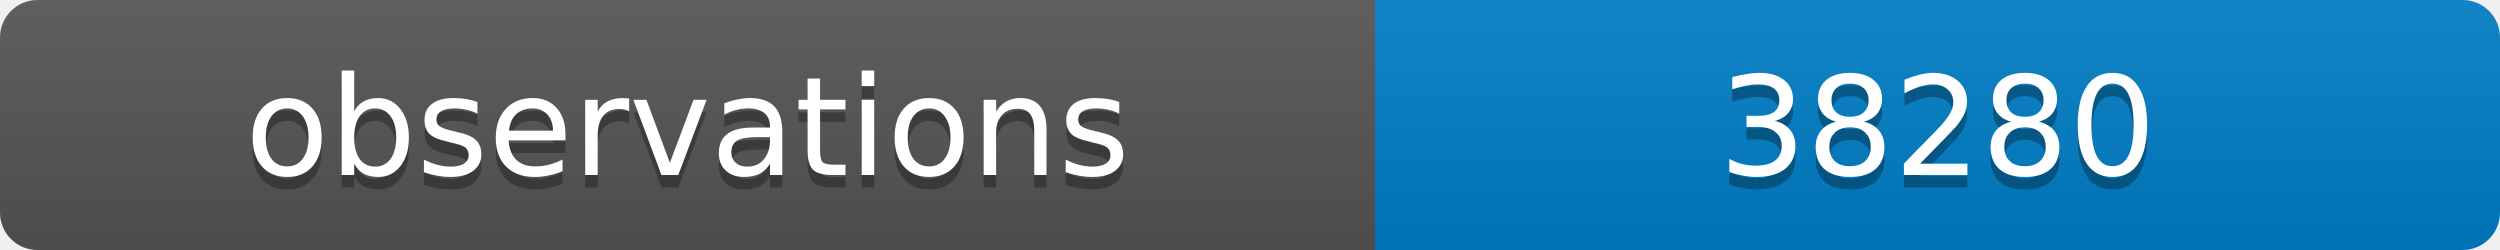
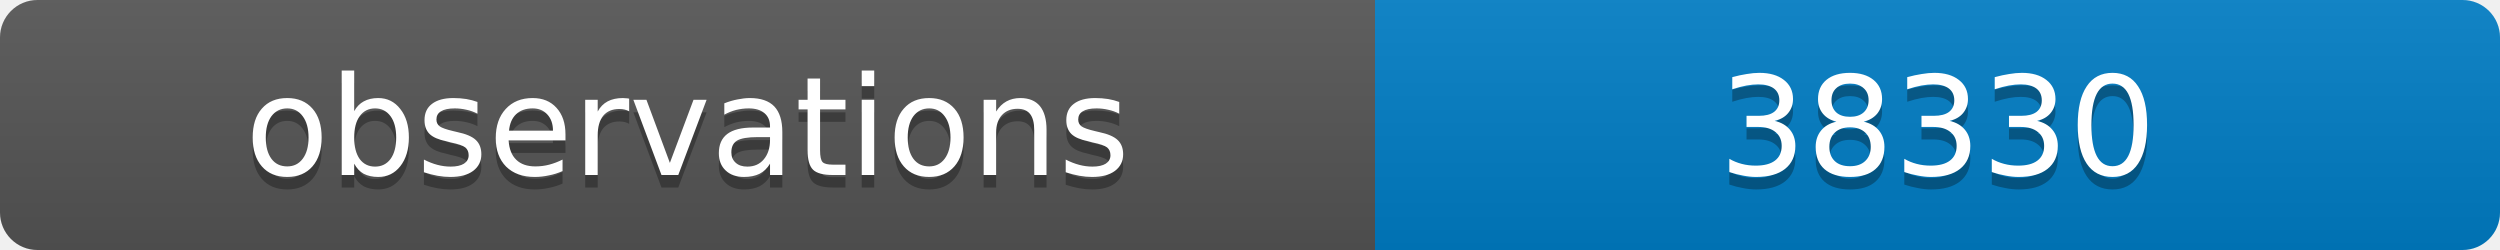
<svg xmlns="http://www.w3.org/2000/svg" width="200" height="20">
  <linearGradient id="b" x2="0" y2="100%">
    <stop offset="0" stop-color="#bbb" stop-opacity=".1" />
    <stop offset="1" stop-opacity=".1" />
  </linearGradient>
  <clipPath id="a">
    <rect width="200" height="20" rx="3" fill="#fff" />
  </clipPath>
  <g clip-path="url(#a)">
    <path fill="#555" d="M0 0h110v20H0z" />
    <path fill="#007ec6" d="M110 0h90v20H110z" />
    <path fill="url(#b)" d="M0 0h200v20H0z" />
  </g>
  <g fill="#fff" text-anchor="middle" font-family="DejaVu Sans,Verdana,Geneva,sans-serif" font-size="11">
    <text x="55" y="15" fill="#010101" fill-opacity=".3">observations</text>
    <text x="55" y="14">observations</text>
-     <text x="155" y="15" fill="#010101" fill-opacity=".3">38280</text>
-     <text x="155" y="14">38280</text>
+     <text x="155" y="15" fill="#010101" fill-opacity=".3">38330</text>
+     <text x="155" y="14">38330</text>
  </g>
</svg>
